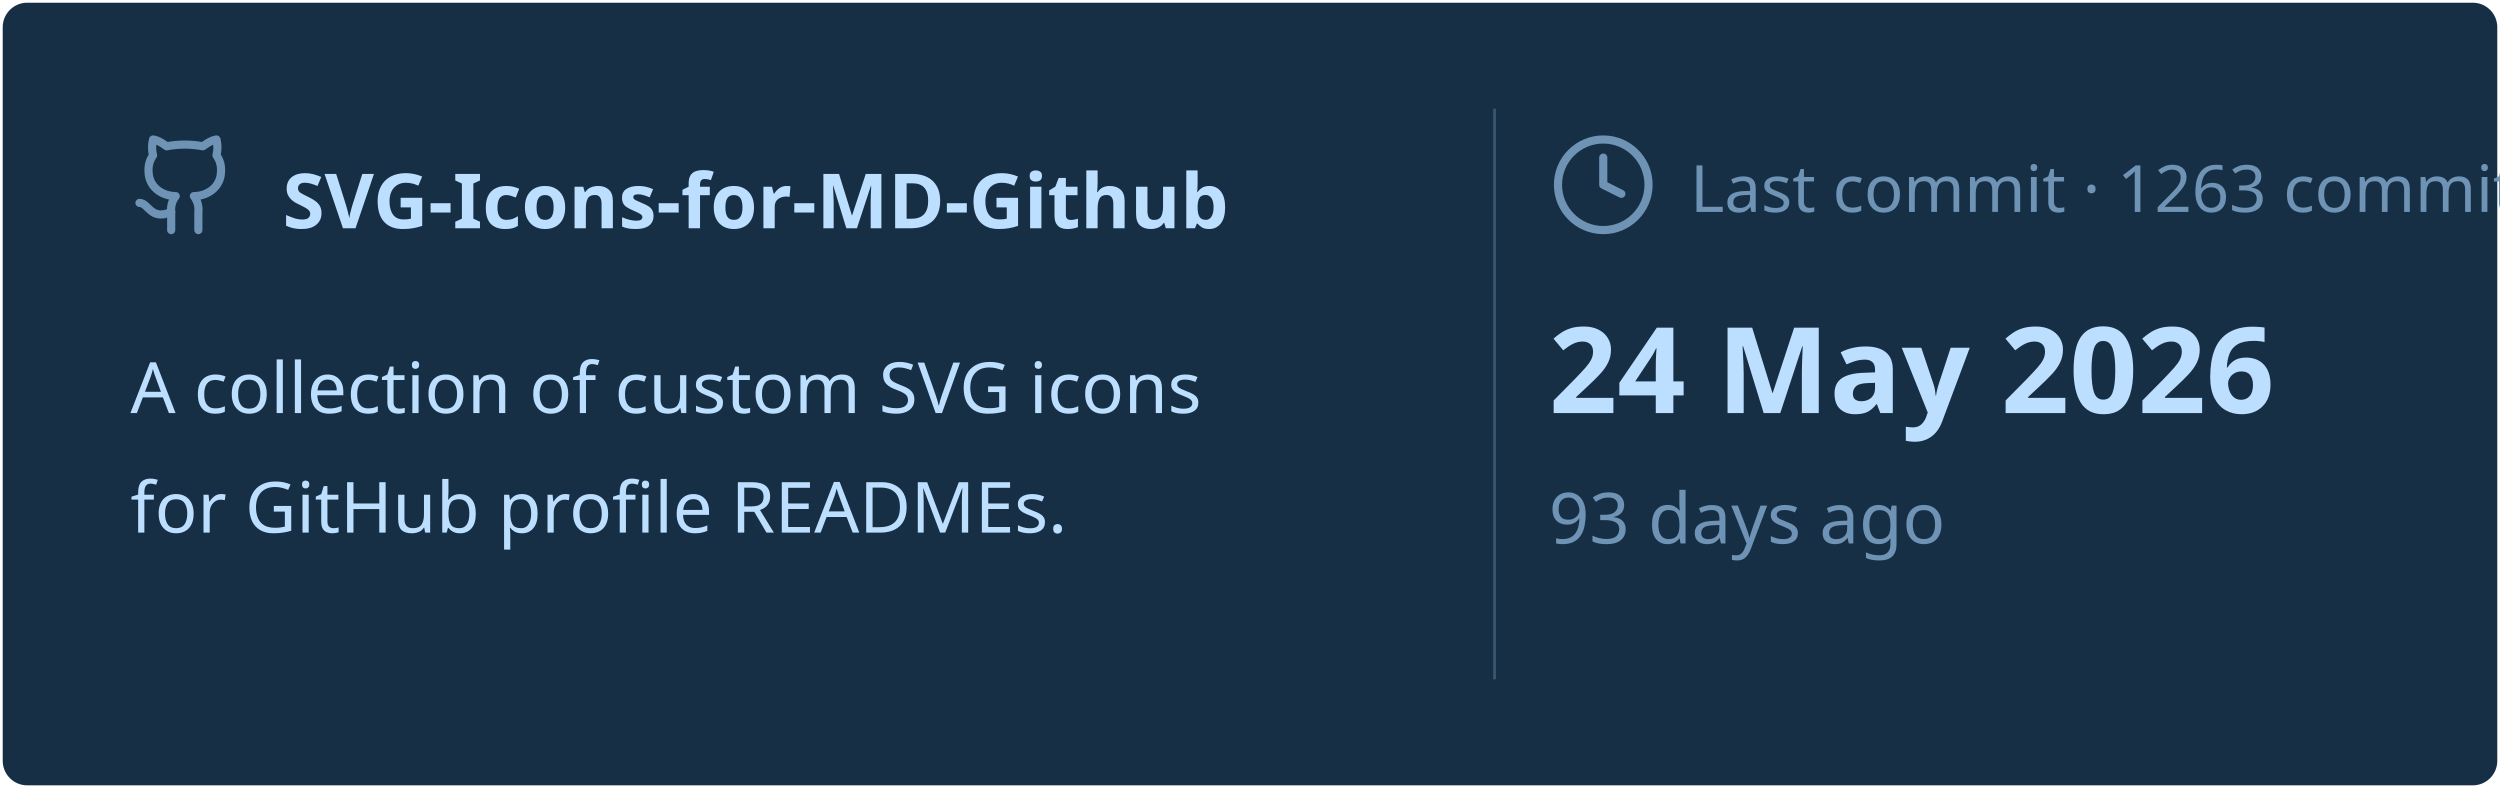
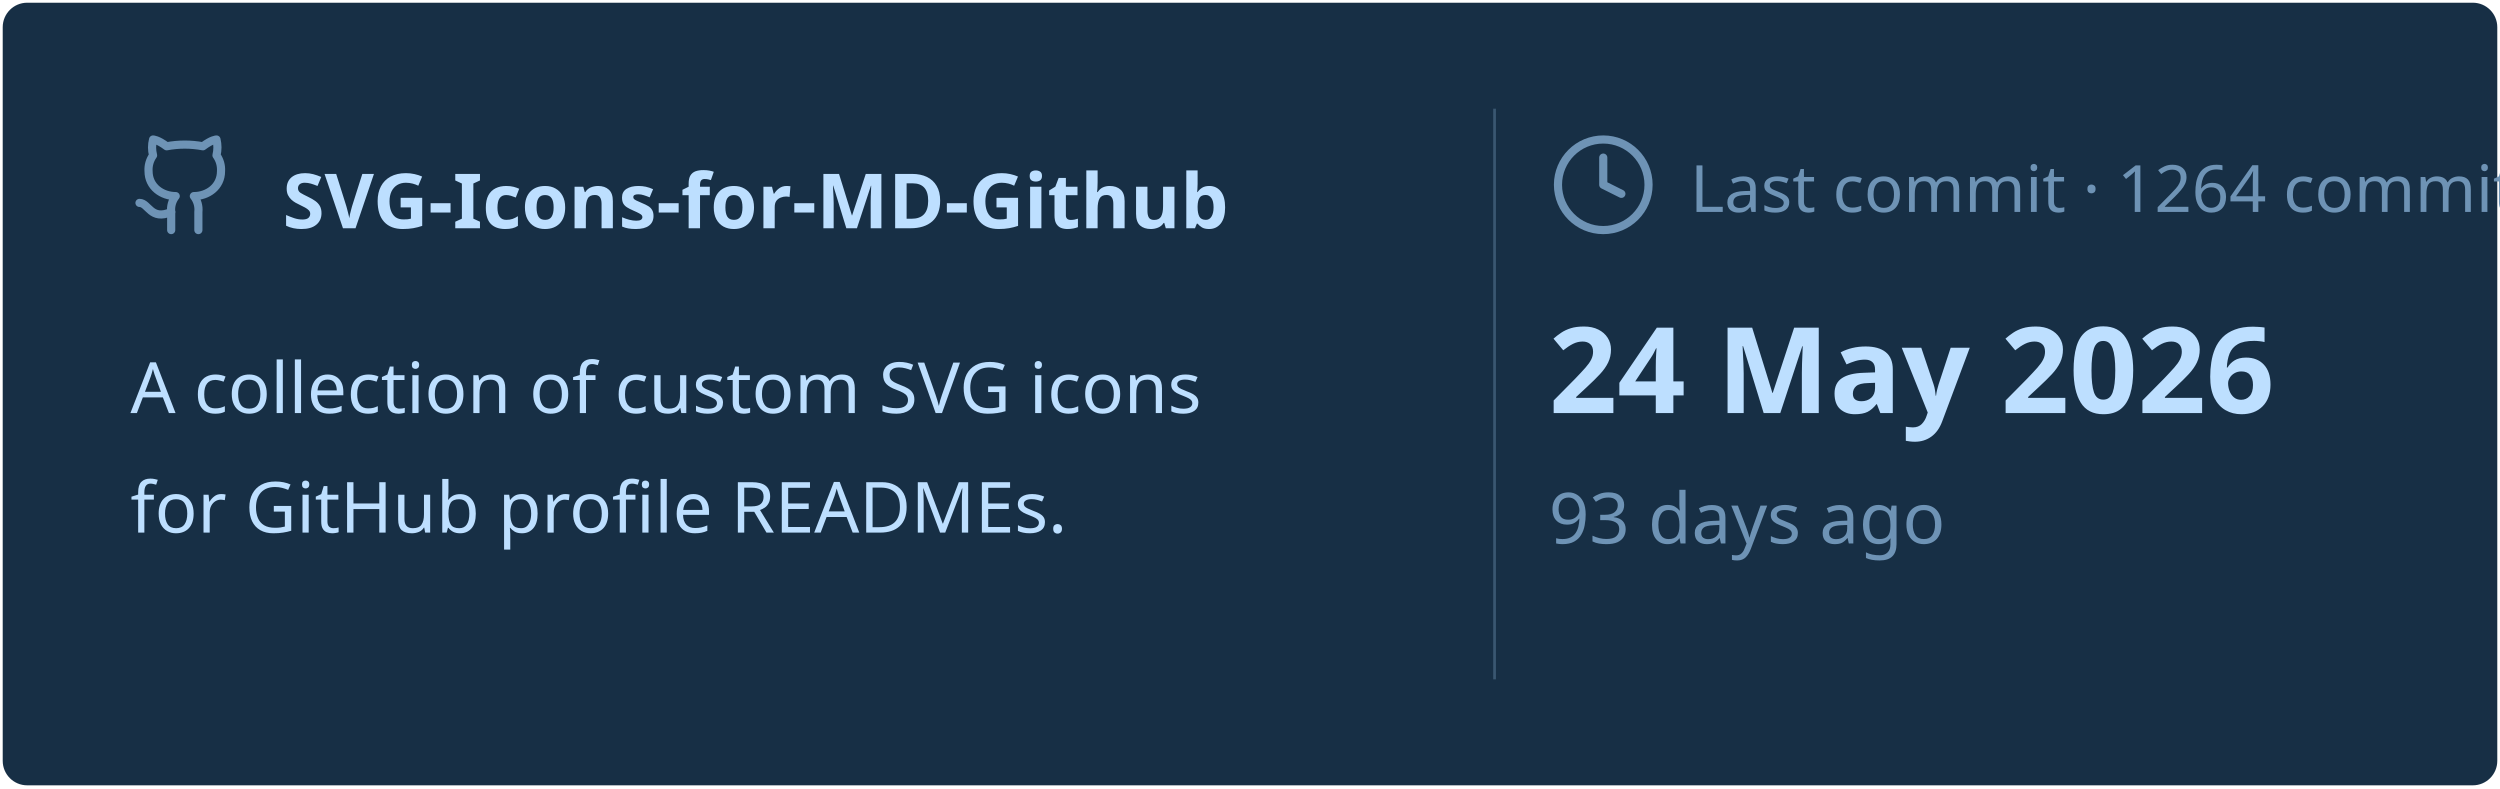
<svg xmlns="http://www.w3.org/2000/svg" viewBox="0 0 460 145" width="460px" height="145px">
  <rect stroke="#000000" stroke-opacity="0" fill="#172F45" rx="4.5" x="0.5" y="0.5" width="459" height="144" />
  <g transform="translate(24, 42)">
    <svg x="0" y="-18" width="20" height="20" viewBox="0 0 24 24" fill="none" stroke="#6E93B5" stroke-width="1.8" stroke-linecap="round" stroke-linejoin="round">
      <path d="M15 22v-4a4.8 4.8 0 0 0-1-3.5c3 0 6-2 6-5.5.08-1.25-.27-2.48-1-3.5.28-1.15.28-2.35 0-3.5 0 0-1 0-3 1.5-2.64-.5-5.36-.5-8 0C6 2 5 2 5 2c-.3 1.15-.3 2.35 0 3.5A5.403 5.403 0 0 0 4 9c0 3.5 3 5.5 6 5.5-.39.49-.68 1.05-.85 1.65-.17.6-.22 1.23-.15 1.85v4" />
      <path d="M9 18c-4.51 2-5-2-7-2" />
    </svg>
    <text x="28" y="0" font-family="&quot;Segoe UI&quot;, Ubuntu, sans-serif" font-size="14" font-weight="700" fill="#BDDFFF">SVG-Icons-for-MD-Github</text>
  </g>
  <text x="24" y="76" font-family="&quot;Segoe UI&quot;, Ubuntu, sans-serif" font-size="13" font-weight="400" fill="#BDDFFF">A collection of custom SVG icons</text>
  <text x="24" y="98" font-family="&quot;Segoe UI&quot;, Ubuntu, sans-serif" font-size="13" font-weight="400" fill="#BDDFFF">for GitHub profile READMEs.</text>
  <line x1="275" y1="20" x2="275" y2="125" stroke="#6E93B5" stroke-width="0.5" stroke-opacity="0.4" />
  <svg x="285" y="24" width="20" height="20" viewBox="0 0 24 24" fill="none" stroke="#6E93B5" stroke-width="1.8" stroke-linecap="round" stroke-linejoin="round">
    <circle cx="12" cy="12" r="10" />
    <polyline points="12 6 12 12 16 14" />
  </svg>
-   <text x="311" y="39" font-family="&quot;Segoe UI&quot;, Ubuntu, sans-serif" font-size="12" font-weight="400" fill="#6E93B5">Last commit · 1263 commits</text>
+   <text x="311" y="39" font-family="&quot;Segoe UI&quot;, Ubuntu, sans-serif" font-size="12" font-weight="400" fill="#6E93B5">Last commit · 1264 commits</text>
  <text x="285" y="76" font-family="&quot;Segoe UI&quot;, Ubuntu, sans-serif" font-size="22" font-weight="700" fill="#BDDFFF">24 May 2026</text>
  <text x="285" y="100" font-family="&quot;Segoe UI&quot;, Ubuntu, sans-serif" font-size="13" font-weight="400" fill="#6E93B5">93 days ago</text>
</svg>
